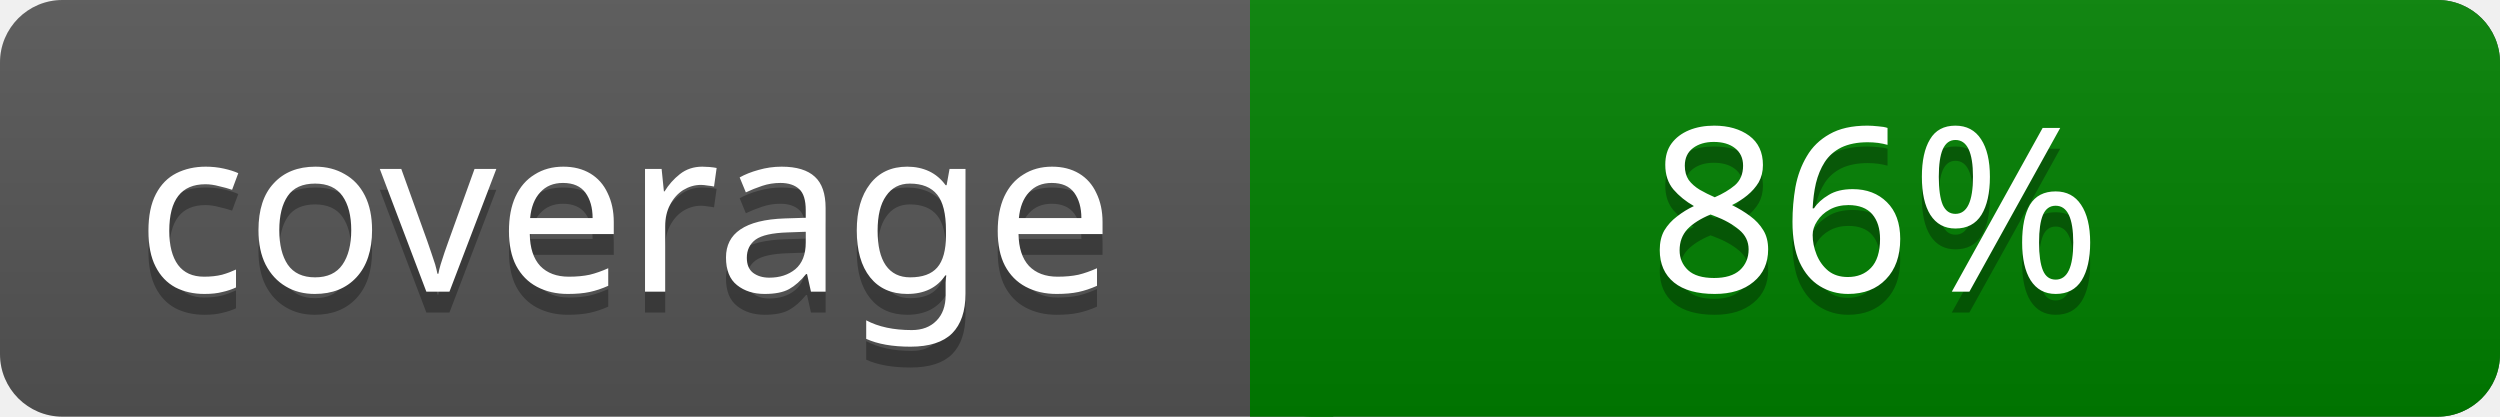
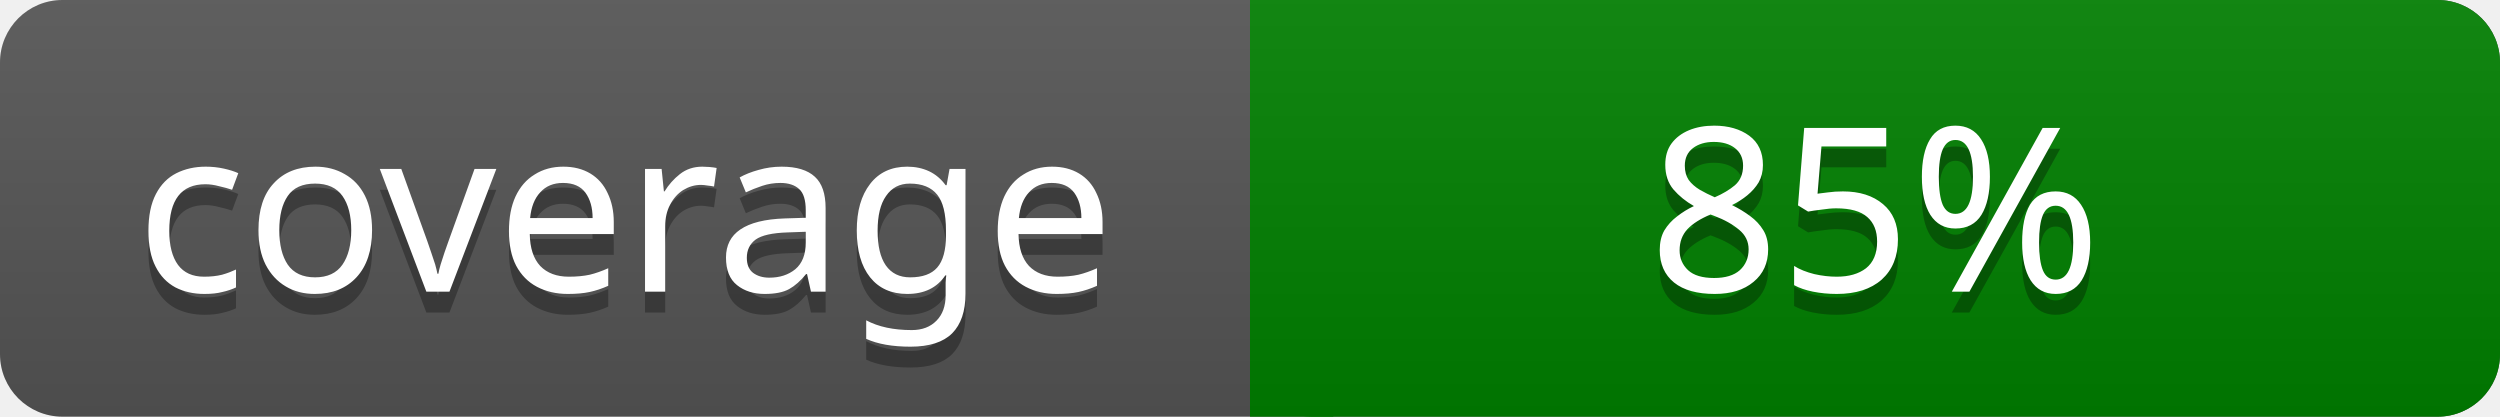
<svg xmlns="http://www.w3.org/2000/svg" width="120" height="20">
  <linearGradient id="a" x2="0" y2="100%">
    <stop offset="0" stop-color="#bbb" stop-opacity=".1" />
    <stop offset="1" stop-opacity=".1" />
  </linearGradient>
  <rect rx="3" width="120" height="20" fill="#555" />
  <rect rx="3" x="60" width="60" height="20" fill="#008000" />
  <path fill="#008000" d="M60 0h4v20h-4z" />
  <rect rx="3" width="120" height="20" fill="url(#a)" />
  <g fill="#fff" text-anchor="middle" font-family="Verdana" font-size="11">
    <text x="30" y="15" fill="#010101" fill-opacity=".3">coverage</text>
    <text x="30" y="14">coverage</text>
-     <text x="90" y="15" fill="#010101" fill-opacity=".3">86%</text>
-     <text x="90" y="14">86%</text>
+     <text x="90" y="15" fill="#010101" fill-opacity=".3">85%</text>
+     <text x="90" y="14">85%</text>
  </g>
</svg>
